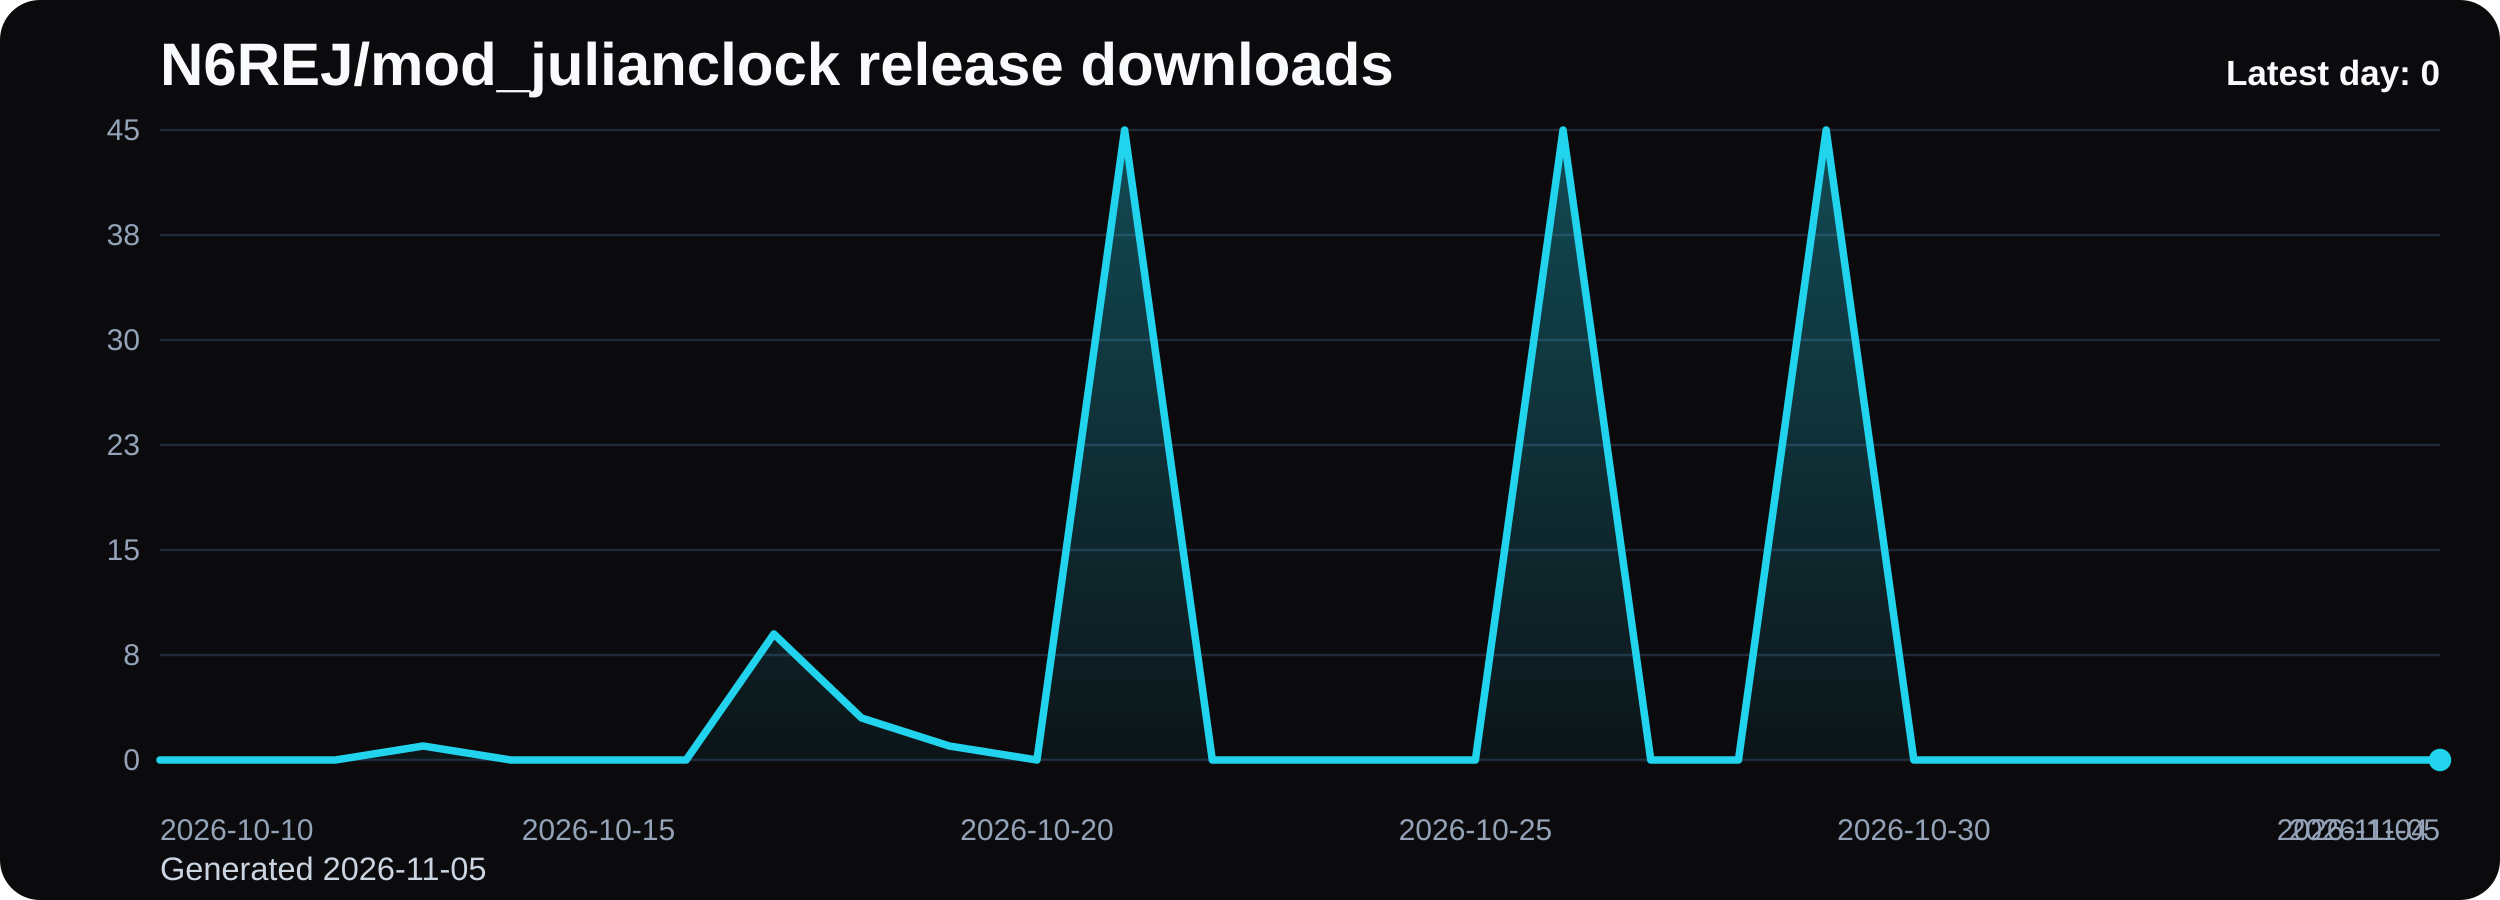
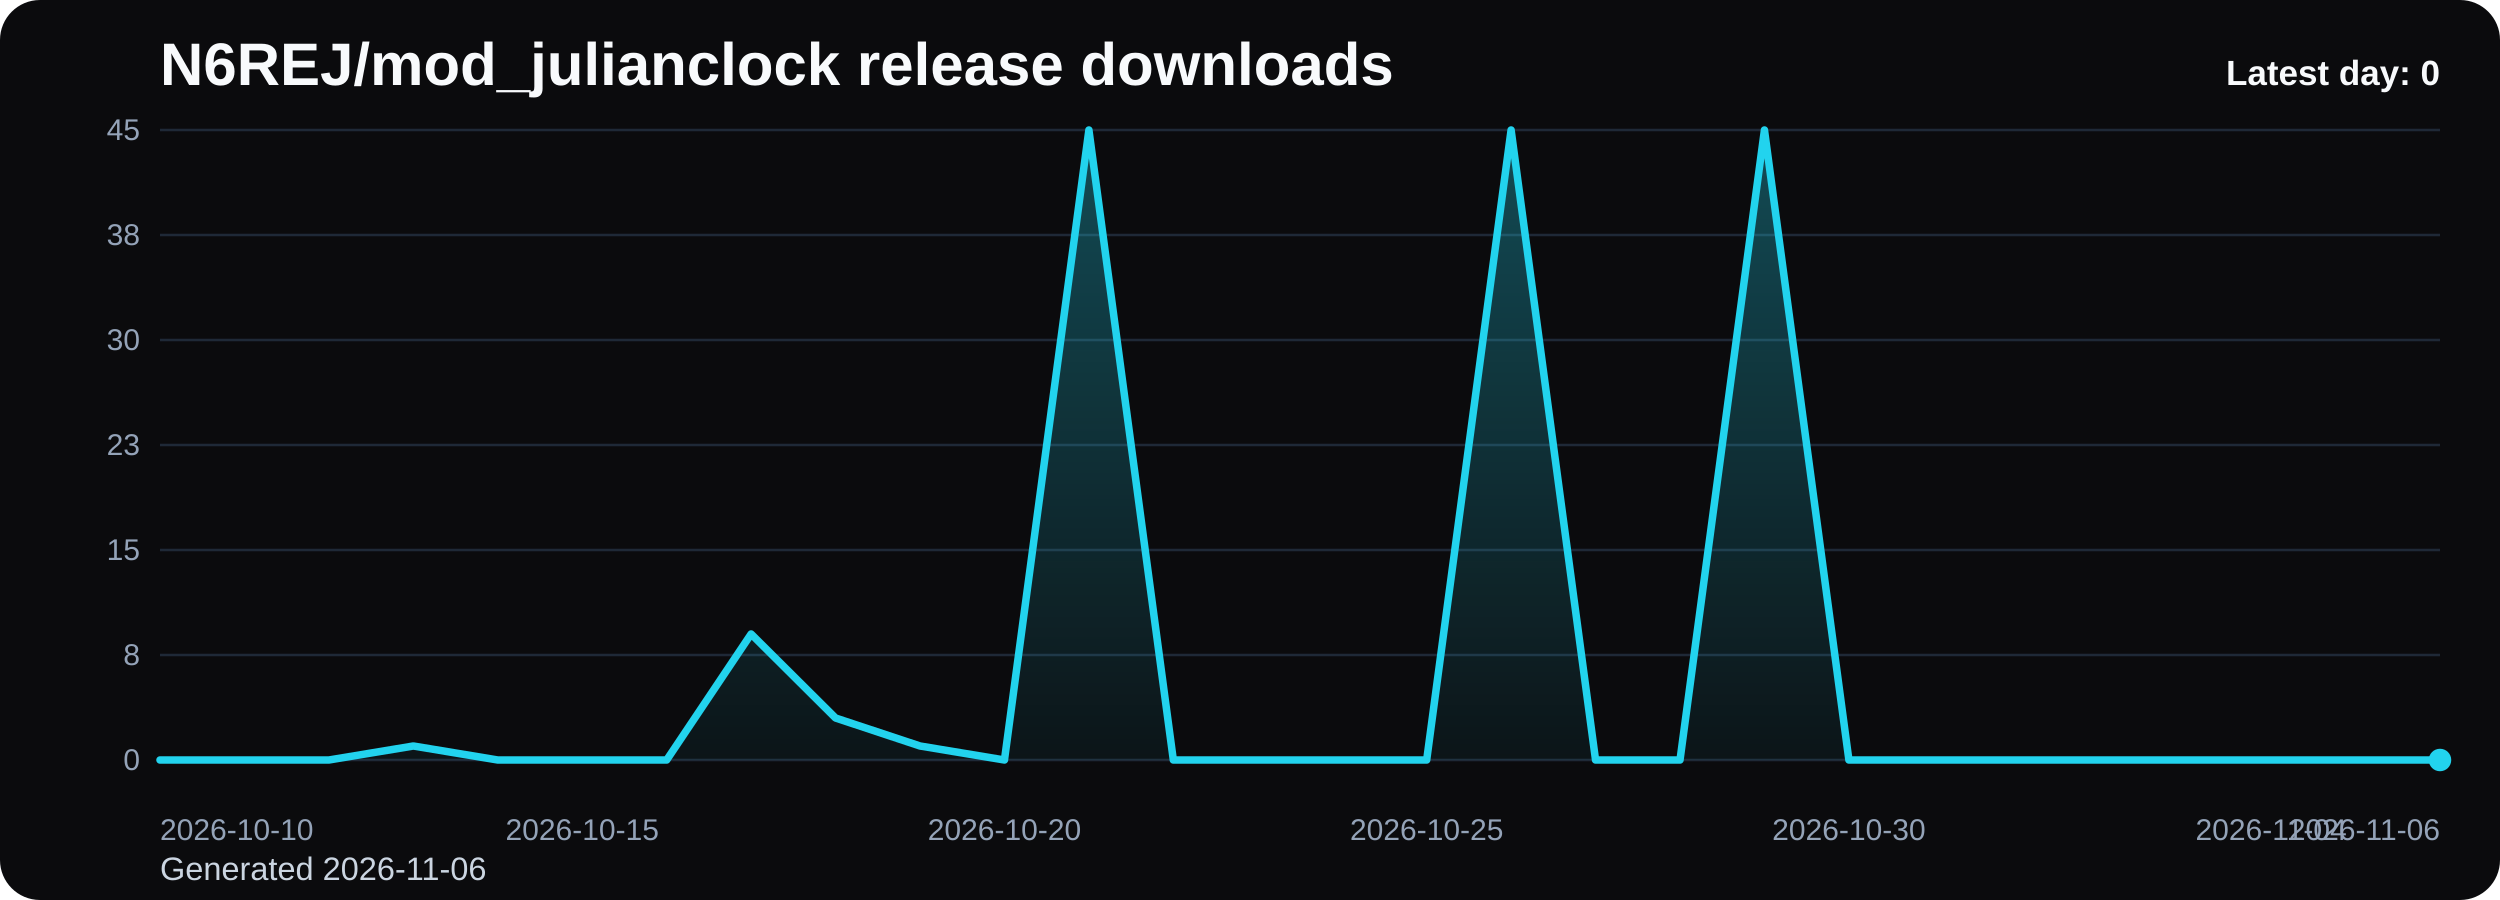
<svg xmlns="http://www.w3.org/2000/svg" viewBox="0 0 1000 360" role="img" aria-label="N6REJ/mod_julianclock release downloads chart">
  <defs>
    <linearGradient id="fill-daily-black" x1="0" y1="0" x2="0" y2="1">
      <stop offset="0%" stop-color="#22d3ee" stop-opacity="0.32" />
      <stop offset="100%" stop-color="#22d3ee" stop-opacity="0.05" />
    </linearGradient>
    <style>
      .bg { fill: #0b0b0d; }
      .title { font: 700 24px Arial, sans-serif; fill: #f8fafc; }
      .sub { font: 400 13px Arial, sans-serif; fill: #cbd5e1; }
      .grid { stroke: #1f2937; stroke-width: 1; }
      .axis { font: 400 12px Arial, sans-serif; fill: #94a3b8; }
      .line { fill: none; stroke: #22d3ee; stroke-width: 3; stroke-linecap: round; stroke-linejoin: round; }
      .dot { fill: #22d3ee; }
      .value { font: 600 11px Arial, sans-serif; fill: #cbd5e1; }
      .latest { font: 700 14px Arial, sans-serif; fill: #f8fafc; }
    </style>
  </defs>
  <rect class="bg" x="0" y="0" width="1000" height="360" rx="16" />
  <text class="title" x="64" y="34">N6REJ/mod_julianclock release downloads</text>
-   <text class="sub" x="64" y="352">Generated 2026-11-05</text>
+   <text class="sub" x="64" y="352">Generated 2026-11-06</text>
  <line x1="64" y1="52.00" x2="976" y2="52.00" class="grid" />
  <text x="56" y="56.00" text-anchor="end" class="axis">45</text>
  <line x1="64" y1="94.00" x2="976" y2="94.00" class="grid" />
  <text x="56" y="98.00" text-anchor="end" class="axis">38</text>
  <line x1="64" y1="136.00" x2="976" y2="136.00" class="grid" />
  <text x="56" y="140.00" text-anchor="end" class="axis">30</text>
  <line x1="64" y1="178.00" x2="976" y2="178.00" class="grid" />
  <text x="56" y="182.00" text-anchor="end" class="axis">23</text>
  <line x1="64" y1="220.00" x2="976" y2="220.00" class="grid" />
  <text x="56" y="224.00" text-anchor="end" class="axis">15</text>
  <line x1="64" y1="262.00" x2="976" y2="262.00" class="grid" />
  <text x="56" y="266.00" text-anchor="end" class="axis">8</text>
  <line x1="64" y1="304.00" x2="976" y2="304.00" class="grid" />
  <text x="56" y="308.00" text-anchor="end" class="axis">0</text>
-   <path d="M 64.00 304 L 64.00 304.00 L 99.08 304.00 L 134.15 304.00 L 169.23 298.40 L 204.31 304.00 L 239.38 304.00 L 274.46 304.00 L 309.54 253.60 L 344.62 287.20 L 379.69 298.40 L 414.77 304.00 L 449.85 52.00 L 484.92 304.00 L 520.00 304.00 L 555.08 304.00 L 590.15 304.00 L 625.23 52.00 L 660.31 304.00 L 695.38 304.00 L 730.46 52.00 L 765.54 304.00 L 800.62 304.00 L 835.69 304.00 L 870.77 304.00 L 905.85 304.00 L 940.92 304.00 L 976.00 304.00 L 976.00 304 Z" fill="url(#fill-daily-black)" />
-   <polyline class="line" points="64.00,304.00 99.08,304.00 134.15,304.00 169.23,298.40 204.31,304.00 239.38,304.00 274.46,304.00 309.54,253.60 344.62,287.20 379.69,298.40 414.77,304.00 449.85,52.00 484.92,304.00 520.00,304.00 555.08,304.00 590.15,304.00 625.23,52.00 660.31,304.00 695.38,304.00 730.46,52.00 765.54,304.00 800.62,304.00 835.69,304.00 870.77,304.00 905.85,304.00 940.92,304.00 976.00,304.00" />
+   <path d="M 64.00 304 L 64.00 304.00 L 97.78 304.00 L 131.56 304.00 L 165.33 298.40 L 199.11 304.00 L 232.89 304.00 L 266.67 304.00 L 300.44 253.60 L 334.22 287.20 L 368.00 298.40 L 401.78 304.00 L 435.56 52.00 L 469.33 304.00 L 503.11 304.00 L 536.89 304.00 L 570.67 304.00 L 604.44 52.00 L 638.22 304.00 L 672.00 304.00 L 705.78 52.00 L 739.56 304.00 L 773.33 304.00 L 807.11 304.00 L 840.89 304.00 L 874.67 304.00 L 908.44 304.00 L 942.22 304.00 L 976.00 304.00 L 976.00 304 Z" fill="url(#fill-daily-black)" />
+   <polyline class="line" points="64.00,304.00 97.78,304.00 131.56,304.00 165.33,298.40 199.11,304.00 232.89,304.00 266.67,304.00 300.44,253.60 334.22,287.20 368.00,298.40 401.78,304.00 435.56,52.00 469.33,304.00 503.11,304.00 536.89,304.00 570.67,304.00 604.44,52.00 638.22,304.00 672.00,304.00 705.78,52.00 739.56,304.00 773.33,304.00 807.11,304.00 840.89,304.00 874.67,304.00 908.44,304.00 942.22,304.00 976.00,304.00" />
  <circle class="dot" cx="976.00" cy="304.00" r="4.5" />
  <text class="axis" x="64.00" y="336" text-anchor="start">2026-10-10</text>
-   <text class="axis" x="239.38" y="336" text-anchor="middle">2026-10-15</text>
-   <text class="axis" x="414.77" y="336" text-anchor="middle">2026-10-20</text>
-   <text class="axis" x="590.15" y="336" text-anchor="middle">2026-10-25</text>
-   <text class="axis" x="765.54" y="336" text-anchor="middle">2026-10-30</text>
-   <text class="axis" x="940.92" y="336" text-anchor="middle">2026-11-04</text>
-   <text class="axis" x="976.00" y="336" text-anchor="end">2026-11-05</text>
+   <text class="axis" x="232.89" y="336" text-anchor="middle">2026-10-15</text>
+   <text class="axis" x="401.78" y="336" text-anchor="middle">2026-10-20</text>
+   <text class="axis" x="570.67" y="336" text-anchor="middle">2026-10-25</text>
+   <text class="axis" x="739.56" y="336" text-anchor="middle">2026-10-30</text>
+   <text class="axis" x="908.44" y="336" text-anchor="middle">2026-11-04</text>
+   <text class="axis" x="976.00" y="336" text-anchor="end">2026-11-06</text>
  <text class="latest" x="976" y="34" text-anchor="end">Latest day: 0</text>
</svg>
